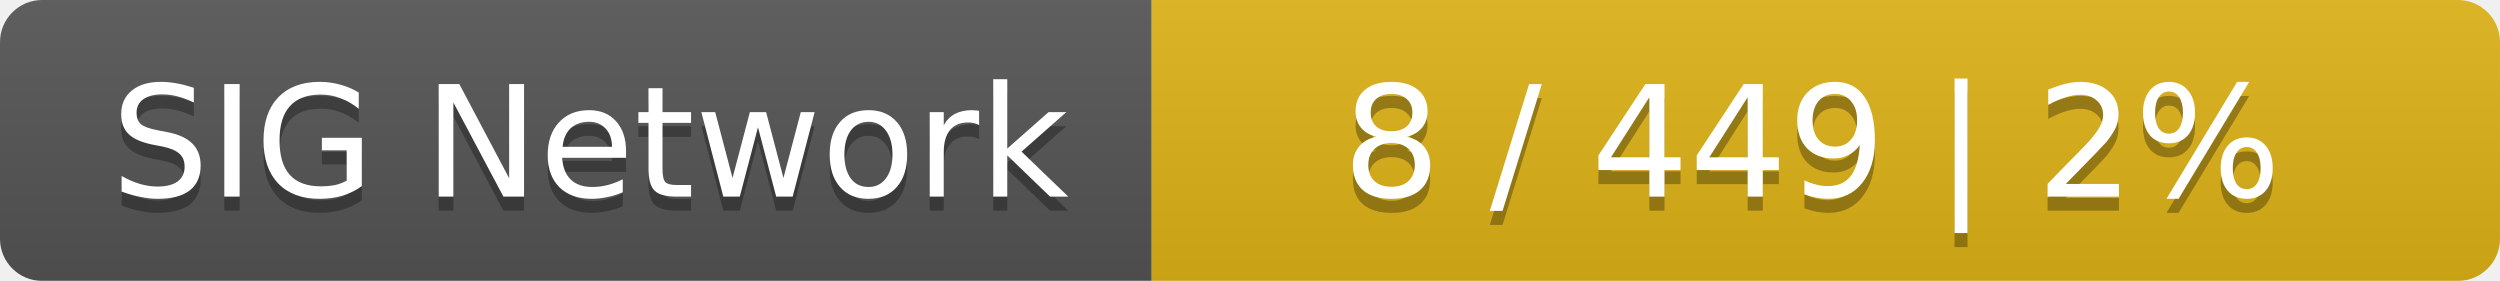
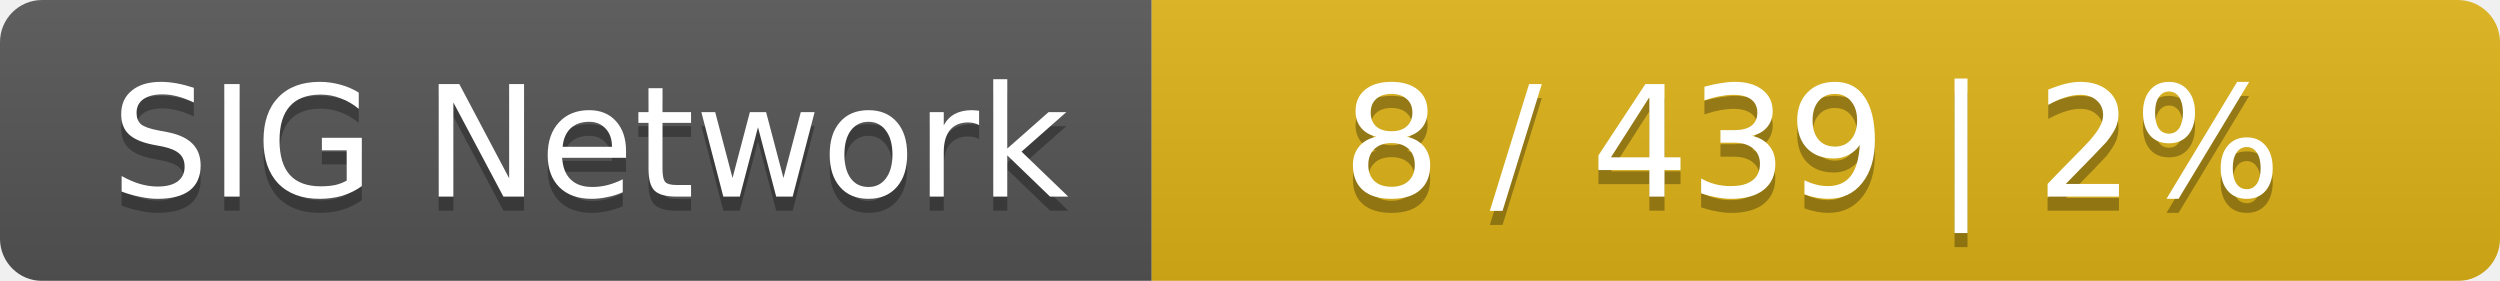
<svg xmlns="http://www.w3.org/2000/svg" width="178" height="20">
  <linearGradient id="smooth" x2="0" y2="100%">
    <stop offset="0" stop-color="#bbb" stop-opacity=".1" />
    <stop offset="1" stop-opacity=".1" />
  </linearGradient>
  <mask id="round">
    <rect width="178" height="20" rx="3" fill="#fff" />
  </mask>
  <g mask="url(#round)">
    <rect width="82" height="20" fill="#555" />
    <rect x="82" width="96" height="20" fill="#dfb317" />
    <rect width="178" height="20" fill="url(#smooth)" />
  </g>
  <g fill="#fff" text-anchor="middle" font-family="DejaVu Sans,Verdana,Geneva,sans-serif" font-size="11">
    <text x="42" y="15" fill="#010101" fill-opacity=".3">SIG Network</text>
    <text x="42" y="14">SIG Network</text>
-     <text x="129" y="15" fill="#010101" fill-opacity=".3">8 / 449    |    2%</text>
-     <text x="129" y="14">8 / 449    |    2%</text>
+     <text x="129" y="15" fill="#010101" fill-opacity=".3">8 / 439    |    2%</text>
+     <text x="129" y="14">8 / 439    |    2%</text>
  </g>
</svg>
